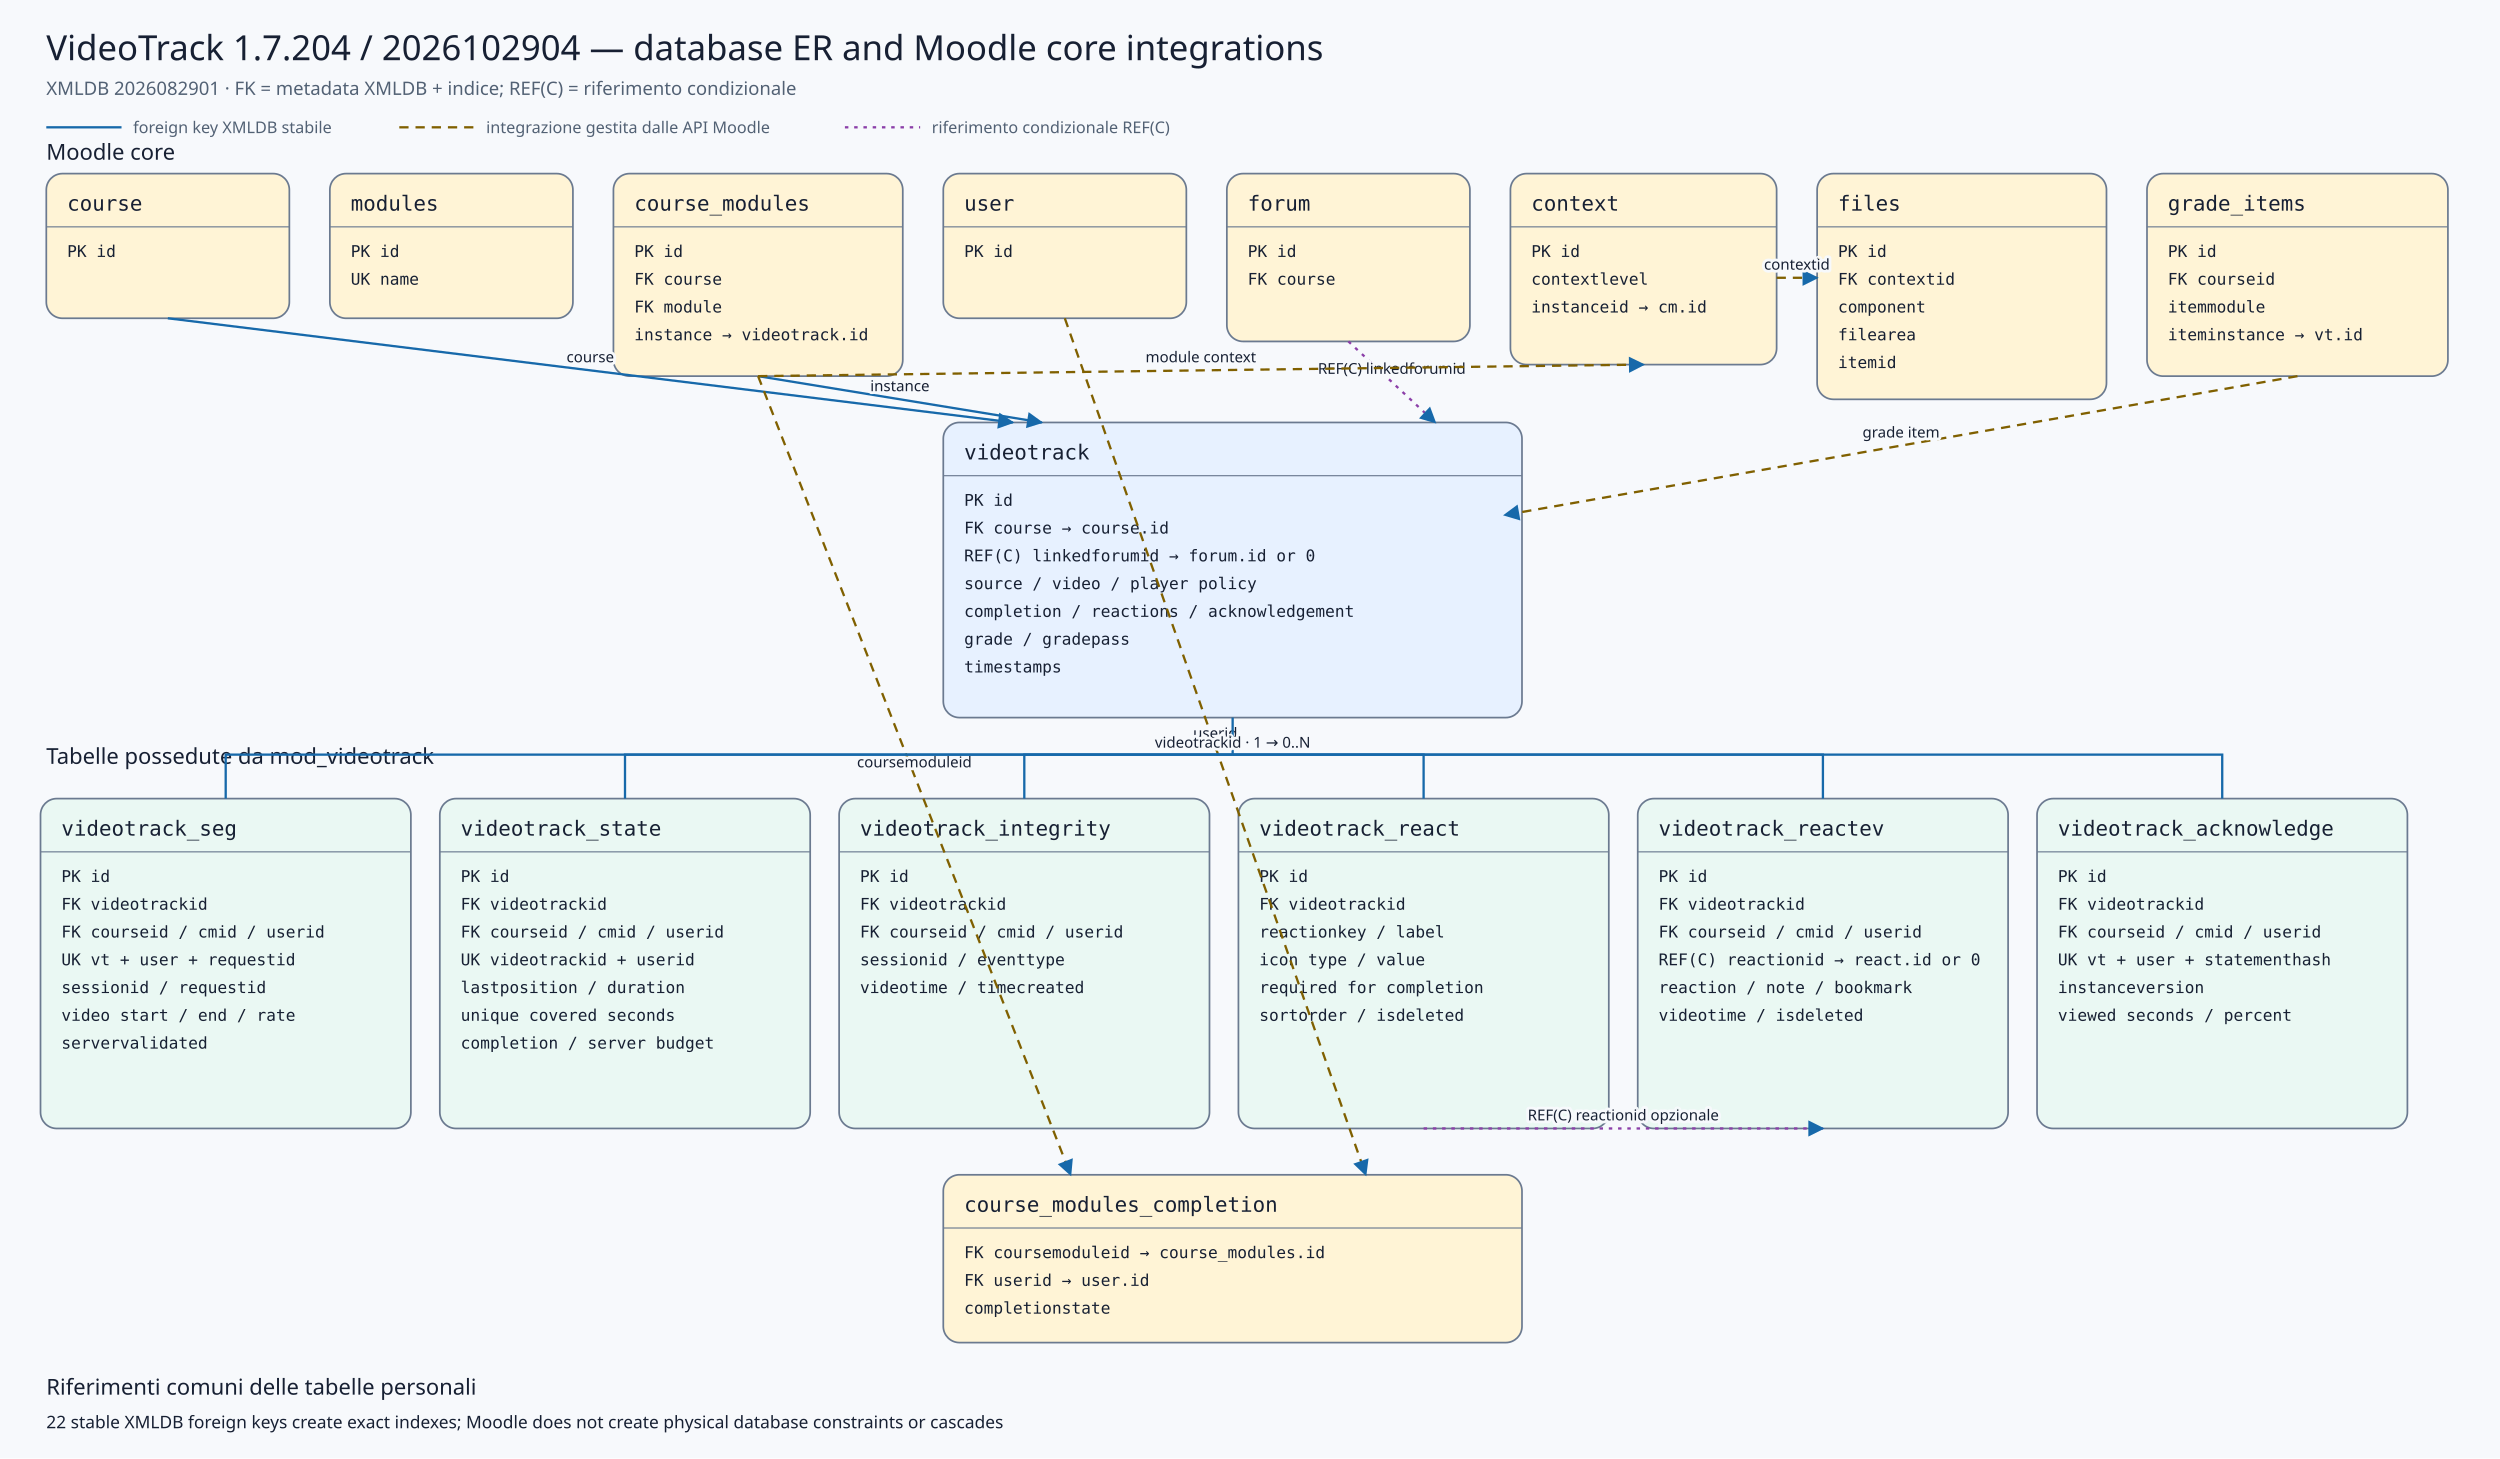
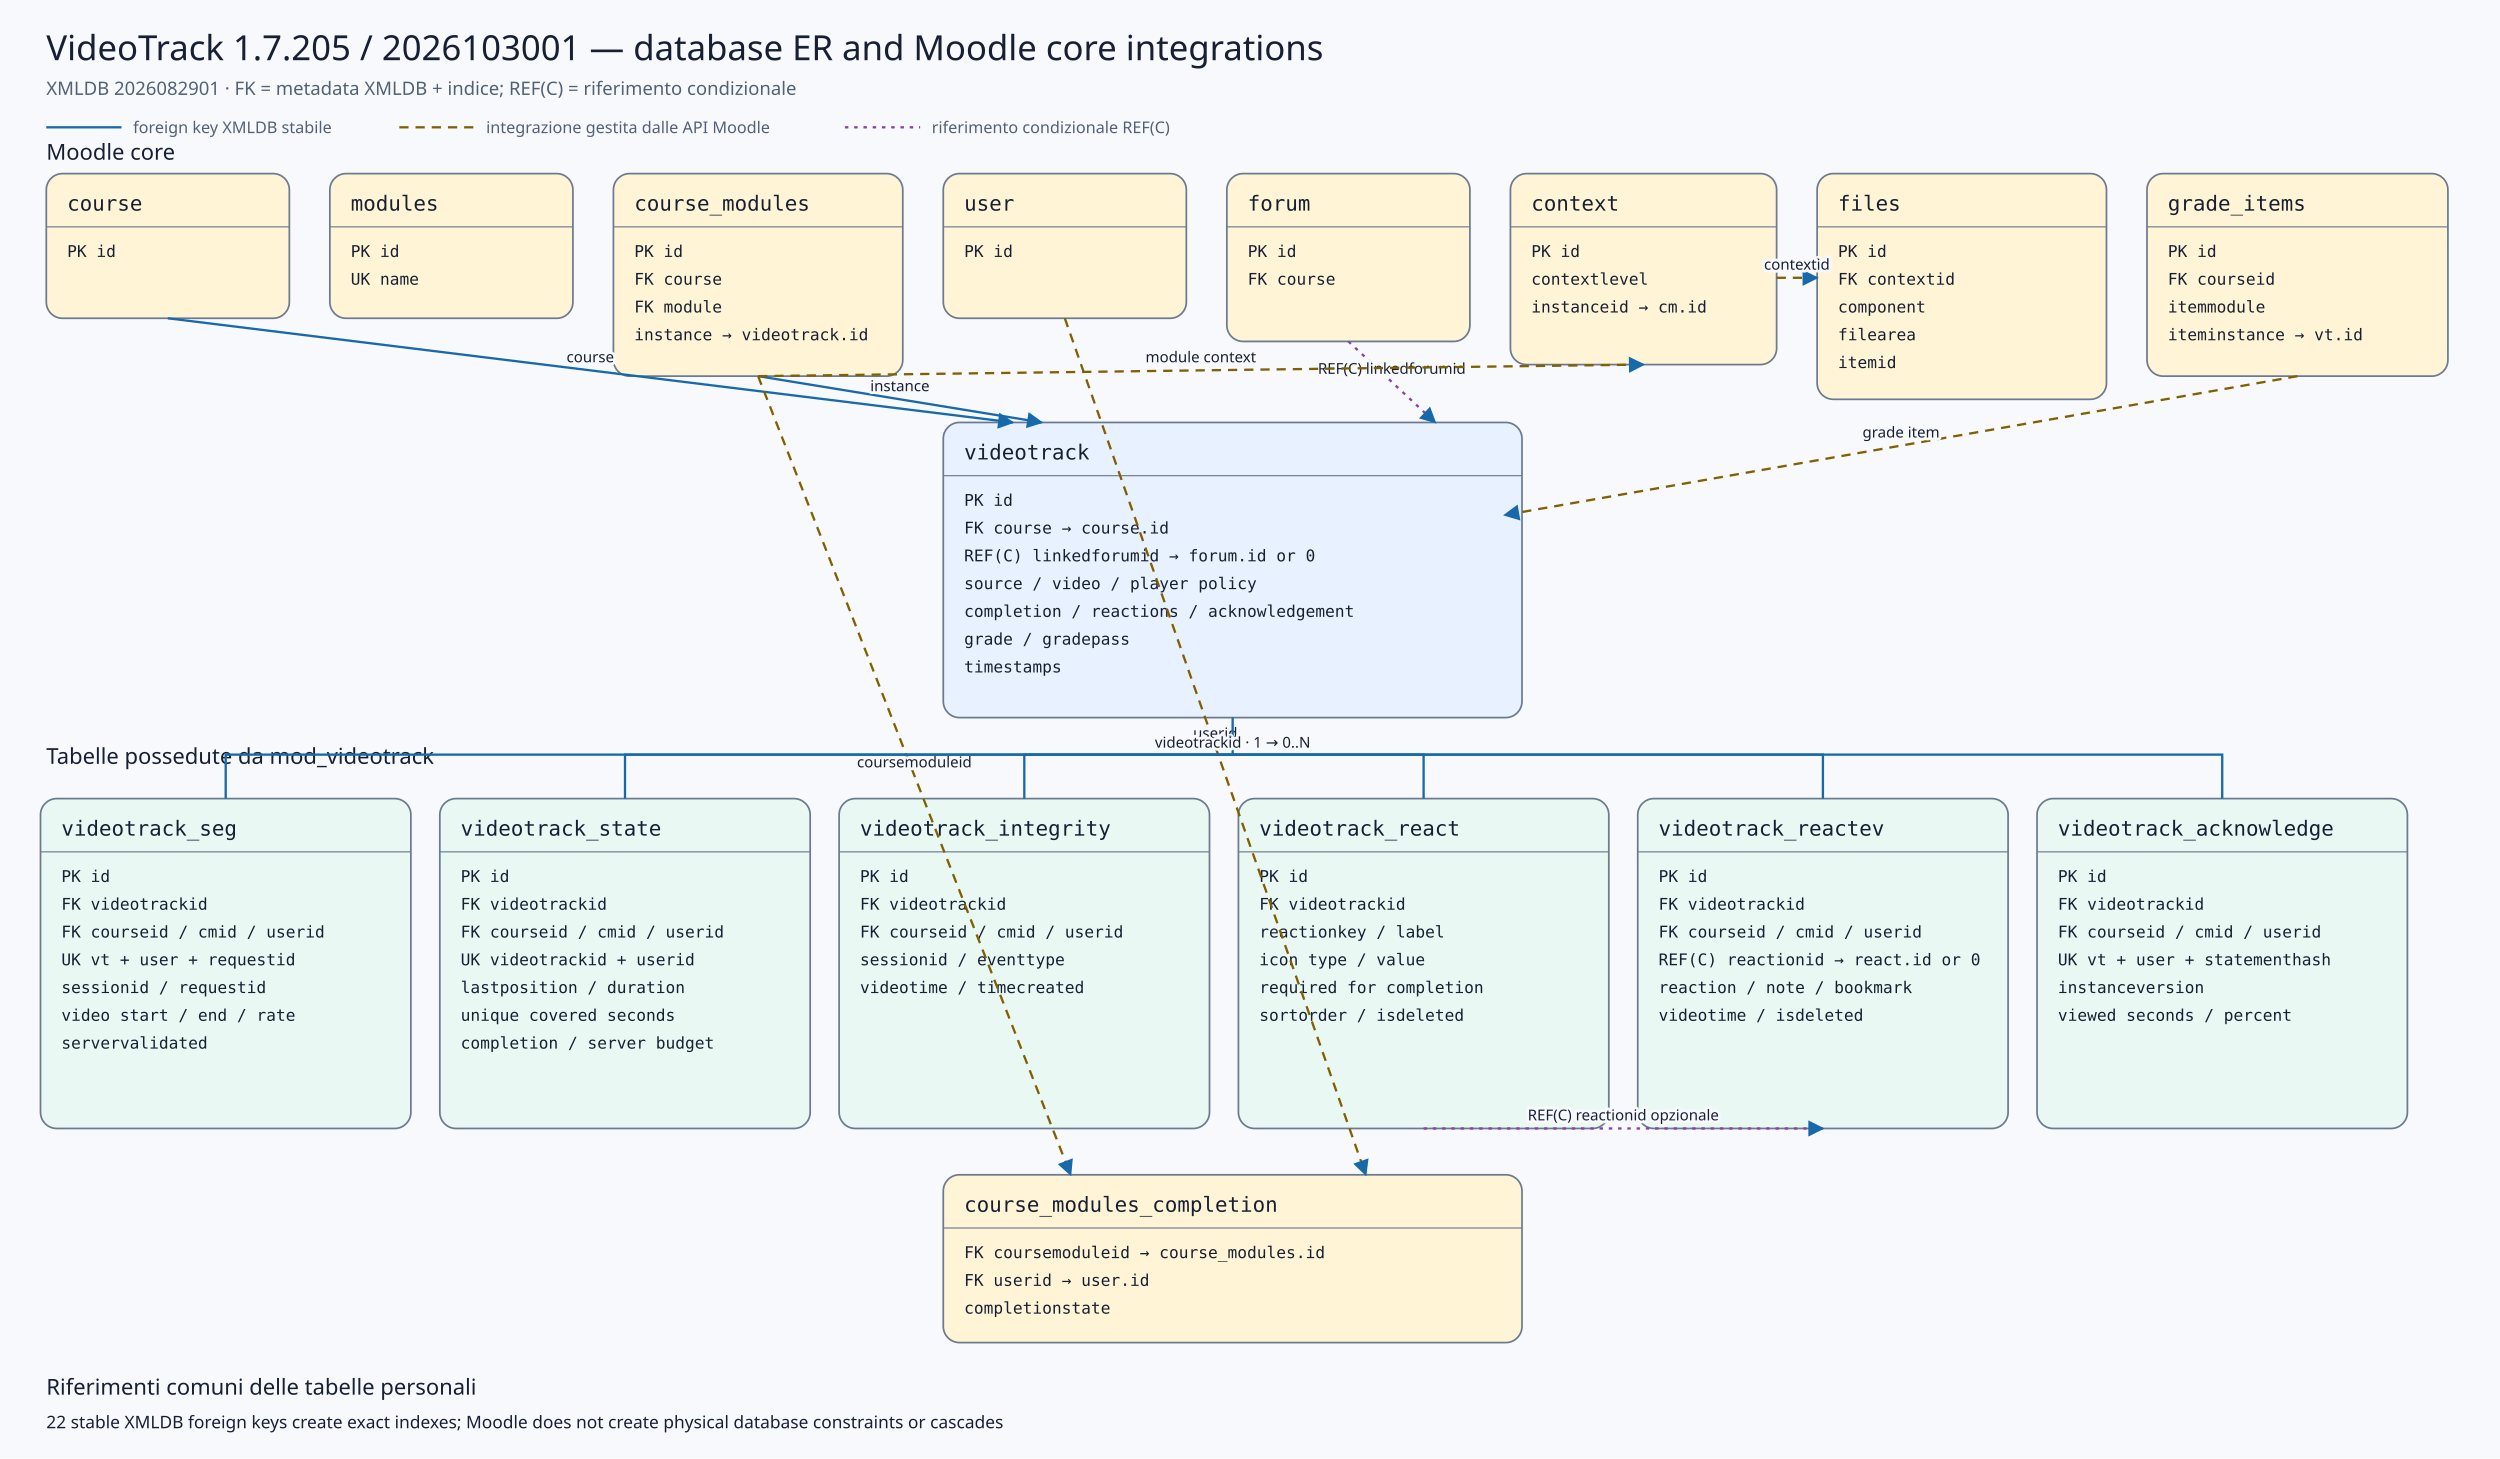
<svg xmlns="http://www.w3.org/2000/svg" viewBox="0 0 2160 1260" width="2160" height="1260" role="img" aria-labelledby="title desc">
  <defs>
    <marker id="arrow" viewBox="0 0 10 10" refX="9" refY="5" markerWidth="7" markerHeight="7" orient="auto-start-reverse">
      <path d="M 0 0 L 10 5 L 0 10 z" />
    </marker>
    <marker id="conditionalarrow" viewBox="0 0 10 10" refX="9" refY="5" markerWidth="7" markerHeight="7" orient="auto-start-reverse">
      <path d="M 0 0 L 10 5 L 0 10 z" fill="#8b3fa8" />
    </marker>
    <style>
    .background{fill:#f7f9fc} .title{font:500 30px system-ui,sans-serif;fill:#172033} .subtitle{font:400 16px system-ui,sans-serif;fill:#526174}
    .section{font:500 19px system-ui,sans-serif;fill:#172033} .entity rect{stroke:#6b7a90;stroke-width:1.5} .entity line{stroke:#6b7a90}
    .entity.core rect{fill:#fff4d6} .entity.plugin rect{fill:#e7f1ff} .entity.child rect{fill:#eaf8f3}
    .entity-title{font:500 18px ui-monospace,SFMono-Regular,Consolas,monospace;fill:#172033} .entity-row{font:400 14px ui-monospace,SFMono-Regular,Consolas,monospace;fill:#172033}
    .relation{fill:none;stroke:#1769aa;stroke-width:2} .conditional{fill:none;stroke:#8b3fa8;stroke-width:2;stroke-dasharray:3 5} .indirect{fill:none;stroke:#806000;stroke-width:2;stroke-dasharray:8 6} marker path{fill:#1769aa}
    .edge-label{font:500 13px system-ui,sans-serif;fill:#172033;text-anchor:middle;paint-order:stroke;stroke:#f7f9fc;stroke-width:5px;stroke-linejoin:round}
    .legend{font:400 14px system-ui,sans-serif;fill:#526174} .note{font:400 15px system-ui,sans-serif;fill:#172033}
  </style>
  </defs>
  <rect class="background" x="0" y="0" width="2160" height="1260" />
-   <text class="title" x="40" y="52">VideoTrack 1.7.204 / 2026102904 — database ER and Moodle core integrations</text>
+   <text class="title" x="40" y="52">VideoTrack 1.7.205 / 2026103001 — database ER and Moodle core integrations</text>
  <text class="subtitle" x="40" y="82">XMLDB 2026082901 · FK = metadata XMLDB + indice; REF(C) = riferimento condizionale</text>
  <line class="relation" x1="40" y1="110" x2="105" y2="110" />
  <text class="legend" x="115" y="115">foreign key XMLDB stabile</text>
  <line class="indirect" x1="345" y1="110" x2="410" y2="110" />
  <text class="legend" x="420" y="115">integrazione gestita dalle API Moodle</text>
  <line class="conditional" x1="730" y1="110" x2="795" y2="110" />
  <text class="legend" x="805" y="115">riferimento condizionale REF(C)</text>
  <text class="section" x="40" y="138">Moodle core</text>
  <text class="section" x="40" y="660">Tabelle possedute da mod_videotrack</text>
  <g class="entity core">
    <rect x="40" y="150" width="210" height="125" rx="14" />
    <text class="entity-title" x="58" y="182">course</text>
    <line x1="40" y1="196" x2="250" y2="196" />
    <text class="entity-row" x="58" y="222">PK id</text>
  </g>
  <g class="entity core">
    <rect x="285" y="150" width="210" height="125" rx="14" />
    <text class="entity-title" x="303" y="182">modules</text>
    <line x1="285" y1="196" x2="495" y2="196" />
    <text class="entity-row" x="303" y="222">PK id</text>
    <text class="entity-row" x="303" y="246">UK name</text>
  </g>
  <g class="entity core">
    <rect x="530" y="150" width="250" height="175" rx="14" />
    <text class="entity-title" x="548" y="182">course_modules</text>
    <line x1="530" y1="196" x2="780" y2="196" />
    <text class="entity-row" x="548" y="222">PK id</text>
    <text class="entity-row" x="548" y="246">FK course</text>
    <text class="entity-row" x="548" y="270">FK module</text>
    <text class="entity-row" x="548" y="294">instance → videotrack.id</text>
  </g>
  <g class="entity core">
    <rect x="815" y="150" width="210" height="125" rx="14" />
    <text class="entity-title" x="833" y="182">user</text>
    <line x1="815" y1="196" x2="1025" y2="196" />
    <text class="entity-row" x="833" y="222">PK id</text>
  </g>
  <g class="entity core">
    <rect x="1060" y="150" width="210" height="145" rx="14" />
    <text class="entity-title" x="1078" y="182">forum</text>
    <line x1="1060" y1="196" x2="1270" y2="196" />
    <text class="entity-row" x="1078" y="222">PK id</text>
    <text class="entity-row" x="1078" y="246">FK course</text>
  </g>
  <g class="entity core">
    <rect x="1305" y="150" width="230" height="165" rx="14" />
    <text class="entity-title" x="1323" y="182">context</text>
    <line x1="1305" y1="196" x2="1535" y2="196" />
    <text class="entity-row" x="1323" y="222">PK id</text>
    <text class="entity-row" x="1323" y="246">contextlevel</text>
    <text class="entity-row" x="1323" y="270">instanceid → cm.id</text>
  </g>
  <g class="entity core">
    <rect x="1570" y="150" width="250" height="195" rx="14" />
    <text class="entity-title" x="1588" y="182">files</text>
    <line x1="1570" y1="196" x2="1820" y2="196" />
    <text class="entity-row" x="1588" y="222">PK id</text>
    <text class="entity-row" x="1588" y="246">FK contextid</text>
    <text class="entity-row" x="1588" y="270">component</text>
    <text class="entity-row" x="1588" y="294">filearea</text>
    <text class="entity-row" x="1588" y="318">itemid</text>
  </g>
  <g class="entity core">
    <rect x="1855" y="150" width="260" height="175" rx="14" />
    <text class="entity-title" x="1873" y="182">grade_items</text>
    <line x1="1855" y1="196" x2="2115" y2="196" />
    <text class="entity-row" x="1873" y="222">PK id</text>
    <text class="entity-row" x="1873" y="246">FK courseid</text>
    <text class="entity-row" x="1873" y="270">itemmodule</text>
    <text class="entity-row" x="1873" y="294">iteminstance → vt.id</text>
  </g>
  <g class="entity plugin">
    <rect x="815" y="365" width="500" height="255" rx="14" />
    <text class="entity-title" x="833" y="397">videotrack</text>
    <line x1="815" y1="411" x2="1315" y2="411" />
    <text class="entity-row" x="833" y="437">PK id</text>
    <text class="entity-row" x="833" y="461">FK course → course.id</text>
    <text class="entity-row" x="833" y="485">REF(C) linkedforumid → forum.id or 0</text>
    <text class="entity-row" x="833" y="509">source / video / player policy</text>
    <text class="entity-row" x="833" y="533">completion / reactions / acknowledgement</text>
    <text class="entity-row" x="833" y="557">grade / gradepass</text>
    <text class="entity-row" x="833" y="581">timestamps</text>
  </g>
  <g class="entity core">
    <rect x="815" y="1015" width="500" height="145" rx="14" />
    <text class="entity-title" x="833" y="1047">course_modules_completion</text>
    <line x1="815" y1="1061" x2="1315" y2="1061" />
    <text class="entity-row" x="833" y="1087">FK coursemoduleid → course_modules.id</text>
    <text class="entity-row" x="833" y="1111">FK userid → user.id</text>
    <text class="entity-row" x="833" y="1135">completionstate</text>
  </g>
  <g class="entity child">
    <rect x="35" y="690" width="320" height="285" rx="14" />
    <text class="entity-title" x="53" y="722">videotrack_seg</text>
    <line x1="35" y1="736" x2="355" y2="736" />
    <text class="entity-row" x="53" y="762">PK id</text>
    <text class="entity-row" x="53" y="786">FK videotrackid</text>
    <text class="entity-row" x="53" y="810">FK courseid / cmid / userid</text>
    <text class="entity-row" x="53" y="834">UK vt + user + requestid</text>
    <text class="entity-row" x="53" y="858">sessionid / requestid</text>
    <text class="entity-row" x="53" y="882">video start / end / rate</text>
    <text class="entity-row" x="53" y="906">servervalidated</text>
  </g>
  <g class="entity child">
    <rect x="380" y="690" width="320" height="285" rx="14" />
    <text class="entity-title" x="398" y="722">videotrack_state</text>
    <line x1="380" y1="736" x2="700" y2="736" />
    <text class="entity-row" x="398" y="762">PK id</text>
    <text class="entity-row" x="398" y="786">FK videotrackid</text>
    <text class="entity-row" x="398" y="810">FK courseid / cmid / userid</text>
    <text class="entity-row" x="398" y="834">UK videotrackid + userid</text>
    <text class="entity-row" x="398" y="858">lastposition / duration</text>
    <text class="entity-row" x="398" y="882">unique covered seconds</text>
    <text class="entity-row" x="398" y="906">completion / server budget</text>
  </g>
  <g class="entity child">
    <rect x="725" y="690" width="320" height="285" rx="14" />
    <text class="entity-title" x="743" y="722">videotrack_integrity</text>
    <line x1="725" y1="736" x2="1045" y2="736" />
    <text class="entity-row" x="743" y="762">PK id</text>
    <text class="entity-row" x="743" y="786">FK videotrackid</text>
    <text class="entity-row" x="743" y="810">FK courseid / cmid / userid</text>
    <text class="entity-row" x="743" y="834">sessionid / eventtype</text>
    <text class="entity-row" x="743" y="858">videotime / timecreated</text>
  </g>
  <g class="entity child">
    <rect x="1070" y="690" width="320" height="285" rx="14" />
    <text class="entity-title" x="1088" y="722">videotrack_react</text>
    <line x1="1070" y1="736" x2="1390" y2="736" />
    <text class="entity-row" x="1088" y="762">PK id</text>
    <text class="entity-row" x="1088" y="786">FK videotrackid</text>
    <text class="entity-row" x="1088" y="810">reactionkey / label</text>
    <text class="entity-row" x="1088" y="834">icon type / value</text>
    <text class="entity-row" x="1088" y="858">required for completion</text>
    <text class="entity-row" x="1088" y="882">sortorder / isdeleted</text>
  </g>
  <g class="entity child">
    <rect x="1415" y="690" width="320" height="285" rx="14" />
    <text class="entity-title" x="1433" y="722">videotrack_reactev</text>
    <line x1="1415" y1="736" x2="1735" y2="736" />
    <text class="entity-row" x="1433" y="762">PK id</text>
    <text class="entity-row" x="1433" y="786">FK videotrackid</text>
    <text class="entity-row" x="1433" y="810">FK courseid / cmid / userid</text>
    <text class="entity-row" x="1433" y="834">REF(C) reactionid → react.id or 0</text>
    <text class="entity-row" x="1433" y="858">reaction / note / bookmark</text>
    <text class="entity-row" x="1433" y="882">videotime / isdeleted</text>
  </g>
  <g class="entity child">
    <rect x="1760" y="690" width="320" height="285" rx="14" />
    <text class="entity-title" x="1778" y="722">videotrack_acknowledge</text>
    <line x1="1760" y1="736" x2="2080" y2="736" />
    <text class="entity-row" x="1778" y="762">PK id</text>
    <text class="entity-row" x="1778" y="786">FK videotrackid</text>
    <text class="entity-row" x="1778" y="810">FK courseid / cmid / userid</text>
    <text class="entity-row" x="1778" y="834">UK vt + user + statementhash</text>
    <text class="entity-row" x="1778" y="858">instanceversion</text>
    <text class="entity-row" x="1778" y="882">viewed seconds / percent</text>
  </g>
  <path class="relation" d="M145,275 L875,365" marker-end="url(#arrow)" />
  <text class="edge-label" x="510.0" y="313.0">course</text>
  <path class="relation" d="M655,325 L900,365" marker-end="url(#arrow)" />
  <text class="edge-label" x="777.5" y="338.0">instance</text>
  <path class="conditional" d="M1165,295 L1240,365" marker-end="url(#conditionalarrow)" />
  <text class="edge-label" x="1202.5" y="323.0">REF(C) linkedforumid</text>
  <path class="indirect" d="M1985,325 L1300,445" marker-end="url(#arrow)" />
  <text class="edge-label" x="1642.5" y="378.0">grade item</text>
  <path class="indirect" d="M655,325 L925,1015" marker-end="url(#arrow)" />
  <text class="edge-label" x="790.0" y="663.0">coursemoduleid</text>
  <path class="indirect" d="M920,275 L1180,1015" marker-end="url(#arrow)" />
  <text class="edge-label" x="1050.0" y="638.0">userid</text>
  <path class="indirect" d="M655,325 L1420,315" marker-end="url(#arrow)" />
  <text class="edge-label" x="1037.5" y="313.0">module context</text>
  <path class="indirect" d="M1535,240 L1570,240" marker-end="url(#arrow)" />
  <text class="edge-label" x="1552.5" y="233.0">contextid</text>
  <path class="relation" d="M1065,620 L1065,652 L195,652 L195,690" />
  <path class="relation" d="M1065,652 L540,652 L540,690" />
  <path class="relation" d="M1065,652 L885,652 L885,690" />
  <path class="relation" d="M1065,652 L1230,652 L1230,690" />
  <path class="relation" d="M1065,652 L1575,652 L1575,690" />
  <path class="relation" d="M1065,652 L1920,652 L1920,690" />
  <text class="edge-label" x="1065" y="646">videotrackid · 1 → 0..N</text>
  <path class="conditional" d="M1230,975 L1575,975" marker-end="url(#conditionalarrow)" />
  <text class="edge-label" x="1402.5" y="968.0">REF(C) reactionid opzionale</text>
  <text class="section" x="40" y="1205">Riferimenti comuni delle tabelle personali</text>
  <text class="note" x="40" y="1234">22 stable XMLDB foreign keys create exact indexes; Moodle does not create physical database constraints or cascades</text>
</svg>
